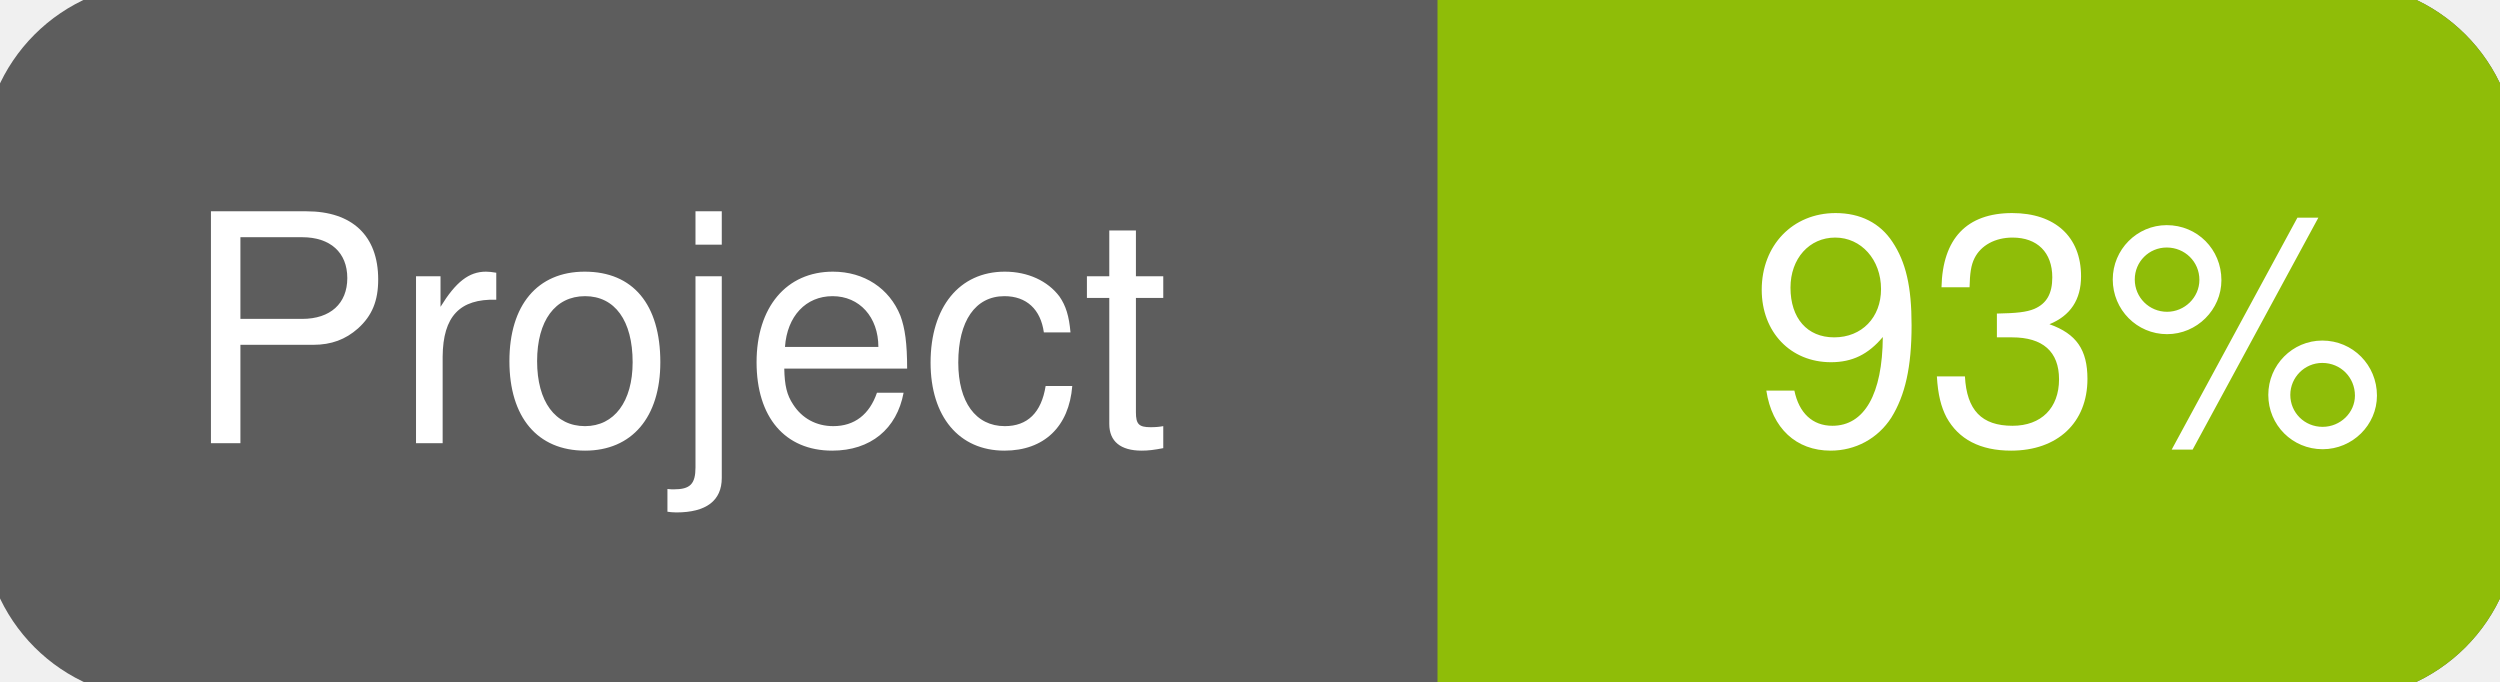
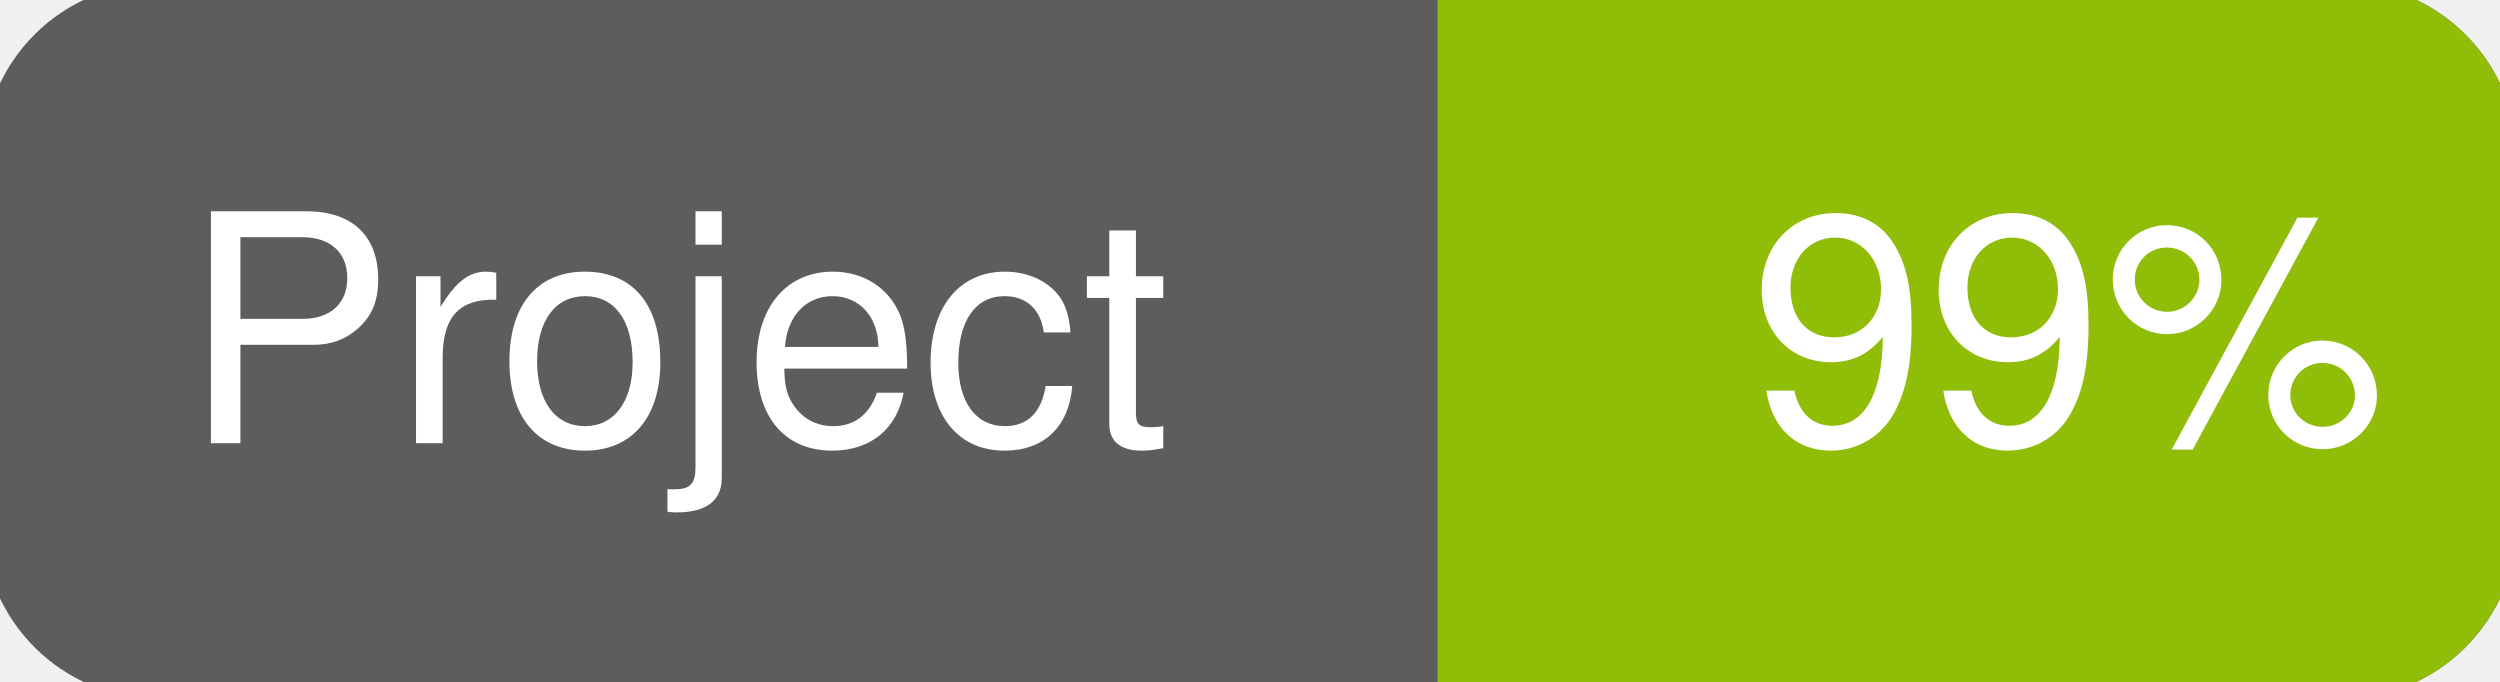
<svg xmlns="http://www.w3.org/2000/svg" width="110" height="30">
  <g>
    <rect id="svg_1" height="30" width="110" y="0" x="0" stroke-width="1.5" stroke="#5d5d5d" fill="#5d5d5d" rx="7" ry="7" />
    <rect id="svg_2" height="30" width="44" y="0" x="66" stroke-width="1.5" stroke="#8fbd08" fill="#8fbd08" rx="7" ry="7" />
    <rect id="svg_3" height="30" width="22" y="0" x="64" stroke-width="1.5" stroke="#8fbd08" fill="#8fbd08" />
    <text xml:space="preserve" text-anchor="start" font-family="Helvetica, Arial, sans-serif" font-size="14" id="svg_4" y="19.5" x="8" stroke-width="0" stroke="#5d5d5d" fill="#ffffff">Project</text>
-     <text xml:space="preserve" text-anchor="start" font-family="Helvetica, Arial, sans-serif" font-size="14" id="svg_5" y="19.5" x="105" stroke-width="0" stroke="#5d5d5d" fill="#ffffff" style="text-anchor: end">93%</text>
+     <text xml:space="preserve" text-anchor="start" font-family="Helvetica, Arial, sans-serif" font-size="14" id="svg_5" y="19.5" x="105" stroke-width="0" stroke="#5d5d5d" fill="#ffffff" style="text-anchor: end">99%</text>
  </g>
</svg>
